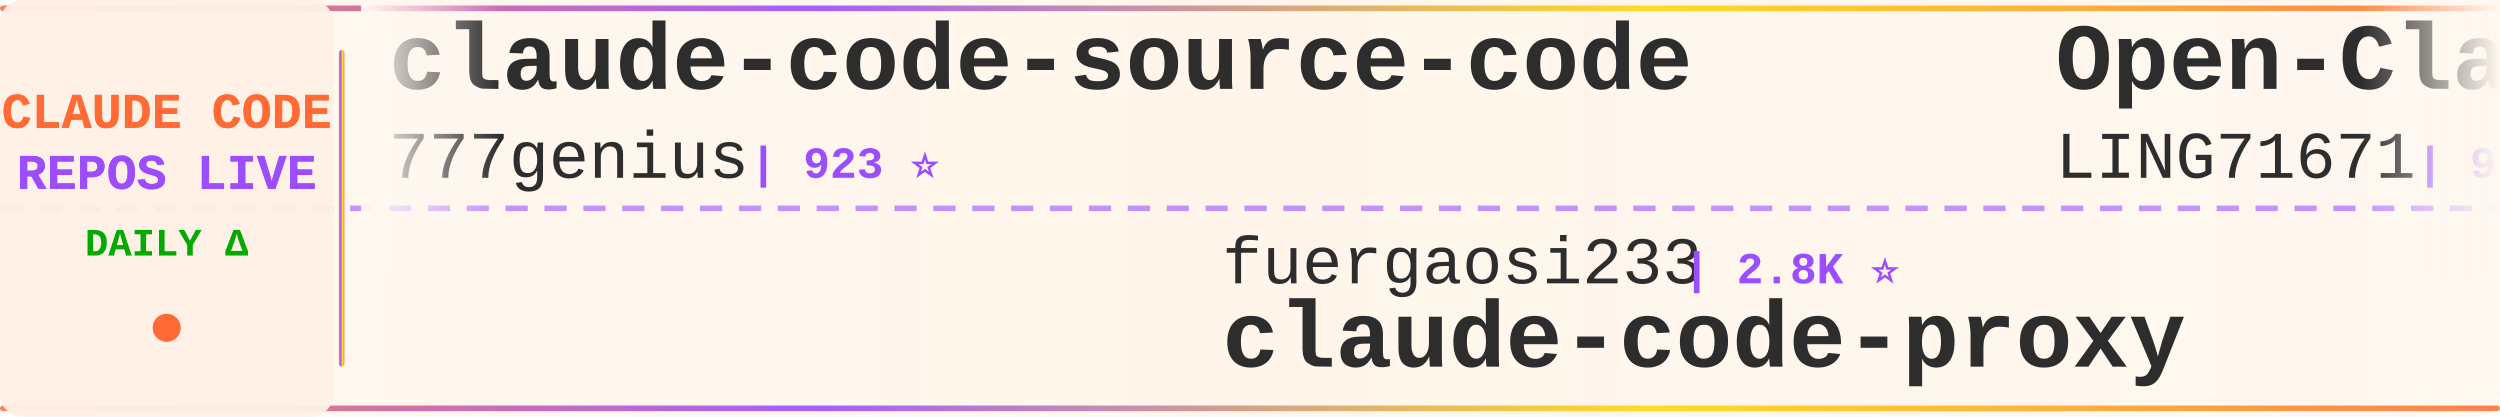
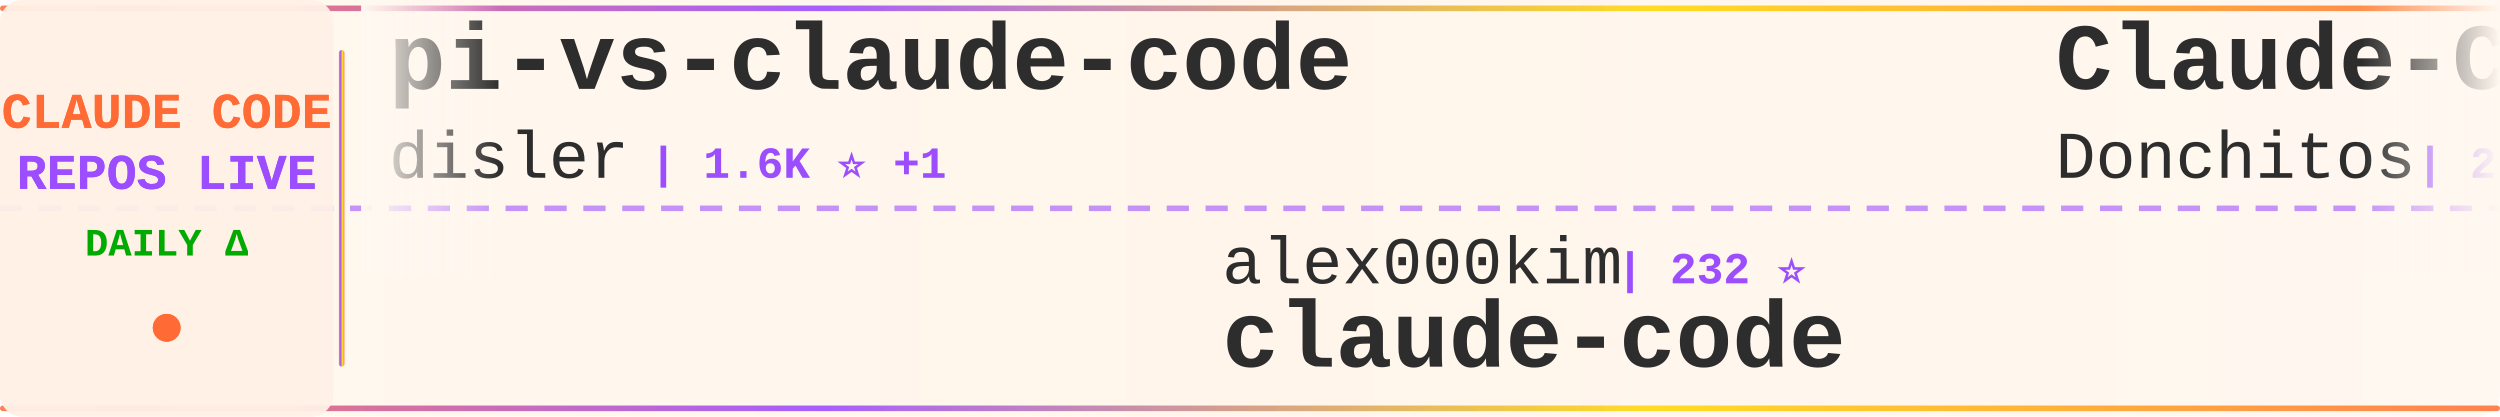
<svg xmlns="http://www.w3.org/2000/svg" width="900" height="150">
  <defs>
    <linearGradient id="tickerBg" x1="0%" y1="0%" x2="100%" y2="0%">
      <stop offset="0%" style="stop-color:#fff8f0;stop-opacity:0.98" />
      <stop offset="50%" style="stop-color:#fff5eb;stop-opacity:1" />
      <stop offset="100%" style="stop-color:#fff8f0;stop-opacity:0.98" />
    </linearGradient>
    <linearGradient id="borderGrad" x1="0%" y1="0%" x2="100%" y2="0%">
      <stop offset="0%" style="stop-color:#FF6B35;stop-opacity:0.85">
        <animate attributeName="stop-opacity" values="0.85;1;0.85" dur="2s" repeatCount="indefinite" />
      </stop>
      <stop offset="33%" style="stop-color:#9C4EFF;stop-opacity:0.9">
        <animate attributeName="stop-opacity" values="0.9;1;0.9" dur="2.2s" repeatCount="indefinite" />
      </stop>
      <stop offset="66%" style="stop-color:#FFD700;stop-opacity:0.85">
        <animate attributeName="stop-opacity" values="0.85;1;0.85" dur="1.8s" repeatCount="indefinite" />
      </stop>
      <stop offset="100%" style="stop-color:#FF6B35;stop-opacity:0.85">
        <animate attributeName="stop-opacity" values="0.85;1;0.85" dur="2s" repeatCount="indefinite" />
      </stop>
    </linearGradient>
    <filter id="textGlow">
      <feGaussianBlur stdDeviation="0.15" result="coloredBlur" />
      <feMerge>
        <feMergeNode in="coloredBlur" />
        <feMergeNode in="SourceGraphic" />
      </feMerge>
    </filter>
    <filter id="metricGlow">
      <feGaussianBlur stdDeviation="0.2" result="coloredBlur" />
      <feMerge>
        <feMergeNode in="coloredBlur" />
        <feMergeNode in="SourceGraphic" />
      </feMerge>
    </filter>
    <linearGradient id="leftFade" x1="0%" y1="0%" x2="100%" y2="0%">
      <stop offset="0%" style="stop-color:#fff8f0;stop-opacity:1" />
      <stop offset="100%" style="stop-color:#fff8f0;stop-opacity:0" />
    </linearGradient>
    <linearGradient id="rightFade" x1="0%" y1="0%" x2="100%" y2="0%">
      <stop offset="0%" style="stop-color:#fff8f0;stop-opacity:0" />
      <stop offset="100%" style="stop-color:#fff8f0;stop-opacity:1" />
    </linearGradient>
  </defs>
  <rect width="900" height="150" fill="url(#tickerBg)" rx="8" />
  <rect x="0" y="2" width="900" height="2" fill="url(#borderGrad)" rx="1" />
  <rect x="0" y="146" width="900" height="2" fill="url(#borderGrad)" rx="1" />
  <line x1="0" y1="75" x2="900" y2="75" stroke="#9C4EFF" stroke-width="2" stroke-dasharray="8 6" opacity="0.6" />
  <rect x="0" y="0" width="120" height="150" fill="#fff0e6" opacity="0.95" rx="8" />
  <text x="60" y="46" font-family="'Courier New', monospace" font-size="18" font-weight="bold" fill="#FF6B35" text-anchor="middle" filter="url(#textGlow)">
    CLAUDE CODE
  </text>
  <text x="60" y="68" font-family="'Courier New', monospace" font-size="18" font-weight="bold" fill="#9C4EFF" text-anchor="middle" filter="url(#textGlow)">
    REPOS LIVE
  </text>
  <text x="60" y="92" font-family="'Courier New', monospace" font-size="14" font-weight="bold" fill="#00aa00" text-anchor="middle">
    DAILY Δ
  </text>
  <circle cx="60" cy="118" r="5" fill="#FF6B35" filter="url(#metricGlow)">
    <animate attributeName="r" values="4;6;4" dur="1.5s" repeatCount="indefinite" />
    <animate attributeName="opacity" values="0.6;1;0.6" dur="1.5s" repeatCount="indefinite" />
  </circle>
  <rect x="122" y="18" width="2" height="114" fill="url(#borderGrad)" rx="1" />
  <clipPath id="tickerClip">
    <rect x="130" y="0" width="770" height="150" />
  </clipPath>
  <g clip-path="url(#tickerClip)">
    <g id="tickerItems">
      <animateTransform attributeName="transform" attributeType="XML" type="translate" from="0 0" to="-3000 0" dur="54s" repeatCount="indefinite" />
      <g transform="translate(0, 0)">
-         <text x="140" y="32" font-family="'Courier New', monospace" font-size="34" font-weight="bold" fill="#2d2d2d">claude-code-source-code</text>
-         <text x="140" y="64" font-family="'Courier New', monospace" font-size="24" font-weight="normal" fill="#2d2d2d" opacity="1.0">777genius</text>
-         <text x="270" y="64" font-family="'Courier New', monospace" font-size="16" font-weight="bold" fill="#9C4EFF"> | 923 ⭐</text>
+         <text x="140" y="32" font-family="'Courier New', monospace" font-size="34" font-weight="bold" fill="#2d2d2d">pi-vs-claude-code</text>
+         <text x="140" y="64" font-family="'Courier New', monospace" font-size="24" font-weight="normal" fill="#2d2d2d" opacity="1.0">disler</text>
+         <text x="234" y="64" font-family="'Courier New', monospace" font-size="16" font-weight="bold" fill="#9C4EFF"> | 1.6K ⭐ +1</text>
      </g>
      <g transform="translate(300, 0)">
-         <text x="140" y="102" font-family="'Courier New', monospace" font-size="24" font-weight="normal" fill="#2d2d2d" opacity="1.0">fuergaosi233</text>
-         <text x="306" y="102" font-family="'Courier New', monospace" font-size="16" font-weight="bold" fill="#9C4EFF"> | 2.8K ⭐</text>
-         <text x="140" y="132" font-family="'Courier New', monospace" font-size="34" font-weight="bold" fill="#2d2d2d">claude-code-proxy</text>
+         <text x="140" y="102" font-family="'Courier New', monospace" font-size="24" font-weight="normal" fill="#2d2d2d" opacity="1.0">alex000kim</text>
+         <text x="282" y="102" font-family="'Courier New', monospace" font-size="16" font-weight="bold" fill="#9C4EFF"> | 232 ⭐</text>
+         <text x="140" y="132" font-family="'Courier New', monospace" font-size="34" font-weight="bold" fill="#2d2d2d">claude-code</text>
      </g>
      <g transform="translate(600, 0)">
-         <text x="140" y="32" font-family="'Courier New', monospace" font-size="34" font-weight="bold" fill="#2d2d2d">Open-ClaudeCode</text>
-         <text x="140" y="64" font-family="'Courier New', monospace" font-size="24" font-weight="normal" fill="#2d2d2d" opacity="1.0">LING71671</text>
-         <text x="270" y="64" font-family="'Courier New', monospace" font-size="16" font-weight="bold" fill="#9C4EFF"> | 932 ⭐</text>
+         <text x="140" y="32" font-family="'Courier New', monospace" font-size="34" font-weight="bold" fill="#2d2d2d">Claude-Code-Game-Studios</text>
+         <text x="140" y="64" font-family="'Courier New', monospace" font-size="24" font-weight="normal" fill="#2d2d2d" opacity="1.0">Donchitos</text>
+         <text x="270" y="64" font-family="'Courier New', monospace" font-size="16" font-weight="bold" fill="#9C4EFF"> | 23.6K ⭐ +9</text>
      </g>
      <g transform="translate(900, 0)">
-         <text x="140" y="102" font-family="'Courier New', monospace" font-size="24" font-weight="normal" fill="#2d2d2d" opacity="1.0">andrew-kramer-inno</text>
-         <text x="378" y="102" font-family="'Courier New', monospace" font-size="16" font-weight="bold" fill="#9C4EFF"> | 593 ⭐</text>
-         <text x="140" y="132" font-family="'Courier New', monospace" font-size="34" font-weight="bold" fill="#2d2d2d">claude-code-source-build</text>
+         <text x="140" y="102" font-family="'Courier New', monospace" font-size="24" font-weight="normal" fill="#2d2d2d" opacity="1.0">rohitg00</text>
+         <text x="258" y="102" font-family="'Courier New', monospace" font-size="16" font-weight="bold" fill="#9C4EFF"> | 2.4K ⭐ +2</text>
+         <text x="140" y="132" font-family="'Courier New', monospace" font-size="34" font-weight="bold" fill="#2d2d2d">awesome-claude-code-tool...</text>
      </g>
      <g transform="translate(1200, 0)">
-         <text x="140" y="32" font-family="'Courier New', monospace" font-size="34" font-weight="bold" fill="#2d2d2d">everything-claude-code-z...</text>
-         <text x="140" y="64" font-family="'Courier New', monospace" font-size="24" font-weight="normal" fill="#2d2d2d" opacity="1.0">xu-xiang</text>
-         <text x="258" y="64" font-family="'Courier New', monospace" font-size="16" font-weight="bold" fill="#9C4EFF"> | 1.8K ⭐</text>
+         <text x="140" y="32" font-family="'Courier New', monospace" font-size="34" font-weight="bold" fill="#2d2d2d">ClaudeCodeAgents</text>
+         <text x="140" y="64" font-family="'Courier New', monospace" font-size="24" font-weight="normal" fill="#2d2d2d" opacity="1.0">darcyegb</text>
+         <text x="258" y="64" font-family="'Courier New', monospace" font-size="16" font-weight="bold" fill="#9C4EFF"> | 753 ⭐</text>
      </g>
      <g transform="translate(1500, 0)">
-         <text x="140" y="102" font-family="'Courier New', monospace" font-size="24" font-weight="normal" fill="#2d2d2d" opacity="1.0">Maciek-roboblog</text>
-         <text x="342" y="102" font-family="'Courier New', monospace" font-size="16" font-weight="bold" fill="#9C4EFF"> | 8.6K ⭐ +2</text>
-         <text x="140" y="132" font-family="'Courier New', monospace" font-size="34" font-weight="bold" fill="#2d2d2d">Claude-Code-Usage-Monito...</text>
+         <text x="140" y="102" font-family="'Courier New', monospace" font-size="24" font-weight="normal" fill="#2d2d2d" opacity="1.0">ykdojo</text>
+         <text x="234" y="102" font-family="'Courier New', monospace" font-size="16" font-weight="bold" fill="#9C4EFF"> | 9.5K ⭐ +2</text>
+         <text x="140" y="132" font-family="'Courier New', monospace" font-size="34" font-weight="bold" fill="#2d2d2d">claude-code-tips</text>
      </g>
      <g transform="translate(1800, 0)">
-         <text x="140" y="32" font-family="'Courier New', monospace" font-size="34" font-weight="bold" fill="#2d2d2d">claude-code-rust</text>
-         <text x="140" y="64" font-family="'Courier New', monospace" font-size="24" font-weight="normal" fill="#2d2d2d" opacity="1.0">lorryjovens-hub</text>
-         <text x="342" y="64" font-family="'Courier New', monospace" font-size="16" font-weight="bold" fill="#9C4EFF"> | 1.7K ⭐</text>
+         <text x="140" y="32" font-family="'Courier New', monospace" font-size="34" font-weight="bold" fill="#2d2d2d">claude-code-hub</text>
+         <text x="140" y="64" font-family="'Courier New', monospace" font-size="24" font-weight="normal" fill="#2d2d2d" opacity="1.0">ding113</text>
+         <text x="246" y="64" font-family="'Courier New', monospace" font-size="16" font-weight="bold" fill="#9C4EFF"> | 3.3K ⭐</text>
      </g>
      <g transform="translate(2100, 0)">
-         <text x="140" y="102" font-family="'Courier New', monospace" font-size="24" font-weight="normal" fill="#2d2d2d" opacity="1.0">jarmuine</text>
-         <text x="258" y="102" font-family="'Courier New', monospace" font-size="16" font-weight="bold" fill="#9C4EFF"> | 2.3K ⭐ +1</text>
+         <text x="140" y="102" font-family="'Courier New', monospace" font-size="24" font-weight="normal" fill="#2d2d2d" opacity="1.0">daymade</text>
+         <text x="246" y="102" font-family="'Courier New', monospace" font-size="16" font-weight="bold" fill="#9C4EFF"> | 1.3K ⭐ +1.3K</text>
+         <text x="140" y="132" font-family="'Courier New', monospace" font-size="34" font-weight="bold" fill="#2d2d2d">claude-code-skills</text>
+       </g>
+       <g transform="translate(2400, 0)">
+         <text x="140" y="32" font-family="'Courier New', monospace" font-size="34" font-weight="bold" fill="#2d2d2d">claude-code</text>
+         <text x="140" y="64" font-family="'Courier New', monospace" font-size="24" font-weight="normal" fill="#2d2d2d" opacity="1.0">anthropics</text>
+         <text x="282" y="64" font-family="'Courier New', monospace" font-size="16" font-weight="bold" fill="#9C4EFF"> | 140.1K ⭐ +26</text>
+       </g>
+       <g transform="translate(2700, 0)">
+         <text x="140" y="102" font-family="'Courier New', monospace" font-size="24" font-weight="normal" fill="#2d2d2d" opacity="1.0">freestylefly</text>
+         <text x="306" y="102" font-family="'Courier New', monospace" font-size="16" font-weight="bold" fill="#9C4EFF"> | 128 ⭐</text>
        <text x="140" y="132" font-family="'Courier New', monospace" font-size="34" font-weight="bold" fill="#2d2d2d">claude-code</text>
      </g>
-       <g transform="translate(2400, 0)">
-         <text x="140" y="32" font-family="'Courier New', monospace" font-size="34" font-weight="bold" fill="#2d2d2d">claude-code-best-practic...</text>
-         <text x="140" y="64" font-family="'Courier New', monospace" font-size="24" font-weight="normal" fill="#2d2d2d" opacity="1.0">shanraisshan</text>
-         <text x="306" y="64" font-family="'Courier New', monospace" font-size="16" font-weight="bold" fill="#9C4EFF"> | 63.9K ⭐ +14</text>
-       </g>
-       <g transform="translate(2700, 0)">
-         <text x="140" y="102" font-family="'Courier New', monospace" font-size="24" font-weight="normal" fill="#2d2d2d" opacity="1.0">fazxes</text>
-         <text x="234" y="102" font-family="'Courier New', monospace" font-size="16" font-weight="bold" fill="#9C4EFF"> | 229 ⭐</text>
-         <text x="140" y="132" font-family="'Courier New', monospace" font-size="34" font-weight="bold" fill="#2d2d2d">Claude-code</text>
-       </g>
      <g transform="translate(3000, 0)">
-         <text x="140" y="32" font-family="'Courier New', monospace" font-size="34" font-weight="bold" fill="#2d2d2d">claude-code-source-code</text>
-         <text x="140" y="64" font-family="'Courier New', monospace" font-size="24" font-weight="normal" fill="#2d2d2d" opacity="1.0">777genius</text>
-         <text x="270" y="64" font-family="'Courier New', monospace" font-size="16" font-weight="bold" fill="#9C4EFF"> | 923 ⭐</text>
+         <text x="140" y="32" font-family="'Courier New', monospace" font-size="34" font-weight="bold" fill="#2d2d2d">pi-vs-claude-code</text>
+         <text x="140" y="64" font-family="'Courier New', monospace" font-size="24" font-weight="normal" fill="#2d2d2d" opacity="1.0">disler</text>
+         <text x="234" y="64" font-family="'Courier New', monospace" font-size="16" font-weight="bold" fill="#9C4EFF"> | 1.6K ⭐ +1</text>
      </g>
      <g transform="translate(3300, 0)">
-         <text x="140" y="102" font-family="'Courier New', monospace" font-size="24" font-weight="normal" fill="#2d2d2d" opacity="1.0">fuergaosi233</text>
-         <text x="306" y="102" font-family="'Courier New', monospace" font-size="16" font-weight="bold" fill="#9C4EFF"> | 2.8K ⭐</text>
-         <text x="140" y="132" font-family="'Courier New', monospace" font-size="34" font-weight="bold" fill="#2d2d2d">claude-code-proxy</text>
+         <text x="140" y="102" font-family="'Courier New', monospace" font-size="24" font-weight="normal" fill="#2d2d2d" opacity="1.0">alex000kim</text>
+         <text x="282" y="102" font-family="'Courier New', monospace" font-size="16" font-weight="bold" fill="#9C4EFF"> | 232 ⭐</text>
+         <text x="140" y="132" font-family="'Courier New', monospace" font-size="34" font-weight="bold" fill="#2d2d2d">claude-code</text>
      </g>
      <g transform="translate(3600, 0)">
-         <text x="140" y="32" font-family="'Courier New', monospace" font-size="34" font-weight="bold" fill="#2d2d2d">Open-ClaudeCode</text>
-         <text x="140" y="64" font-family="'Courier New', monospace" font-size="24" font-weight="normal" fill="#2d2d2d" opacity="1.0">LING71671</text>
-         <text x="270" y="64" font-family="'Courier New', monospace" font-size="16" font-weight="bold" fill="#9C4EFF"> | 932 ⭐</text>
+         <text x="140" y="32" font-family="'Courier New', monospace" font-size="34" font-weight="bold" fill="#2d2d2d">Claude-Code-Game-Studios</text>
+         <text x="140" y="64" font-family="'Courier New', monospace" font-size="24" font-weight="normal" fill="#2d2d2d" opacity="1.0">Donchitos</text>
+         <text x="270" y="64" font-family="'Courier New', monospace" font-size="16" font-weight="bold" fill="#9C4EFF"> | 23.6K ⭐ +9</text>
      </g>
      <g transform="translate(3900, 0)">
-         <text x="140" y="102" font-family="'Courier New', monospace" font-size="24" font-weight="normal" fill="#2d2d2d" opacity="1.0">andrew-kramer-inno</text>
-         <text x="378" y="102" font-family="'Courier New', monospace" font-size="16" font-weight="bold" fill="#9C4EFF"> | 593 ⭐</text>
-         <text x="140" y="132" font-family="'Courier New', monospace" font-size="34" font-weight="bold" fill="#2d2d2d">claude-code-source-build</text>
+         <text x="140" y="102" font-family="'Courier New', monospace" font-size="24" font-weight="normal" fill="#2d2d2d" opacity="1.0">rohitg00</text>
+         <text x="258" y="102" font-family="'Courier New', monospace" font-size="16" font-weight="bold" fill="#9C4EFF"> | 2.4K ⭐ +2</text>
+         <text x="140" y="132" font-family="'Courier New', monospace" font-size="34" font-weight="bold" fill="#2d2d2d">awesome-claude-code-tool...</text>
      </g>
    </g>
  </g>
  <rect x="130" y="0" width="50" height="100" fill="url(#leftFade)" />
  <rect x="850" y="0" width="50" height="100" fill="url(#rightFade)" />
</svg>
